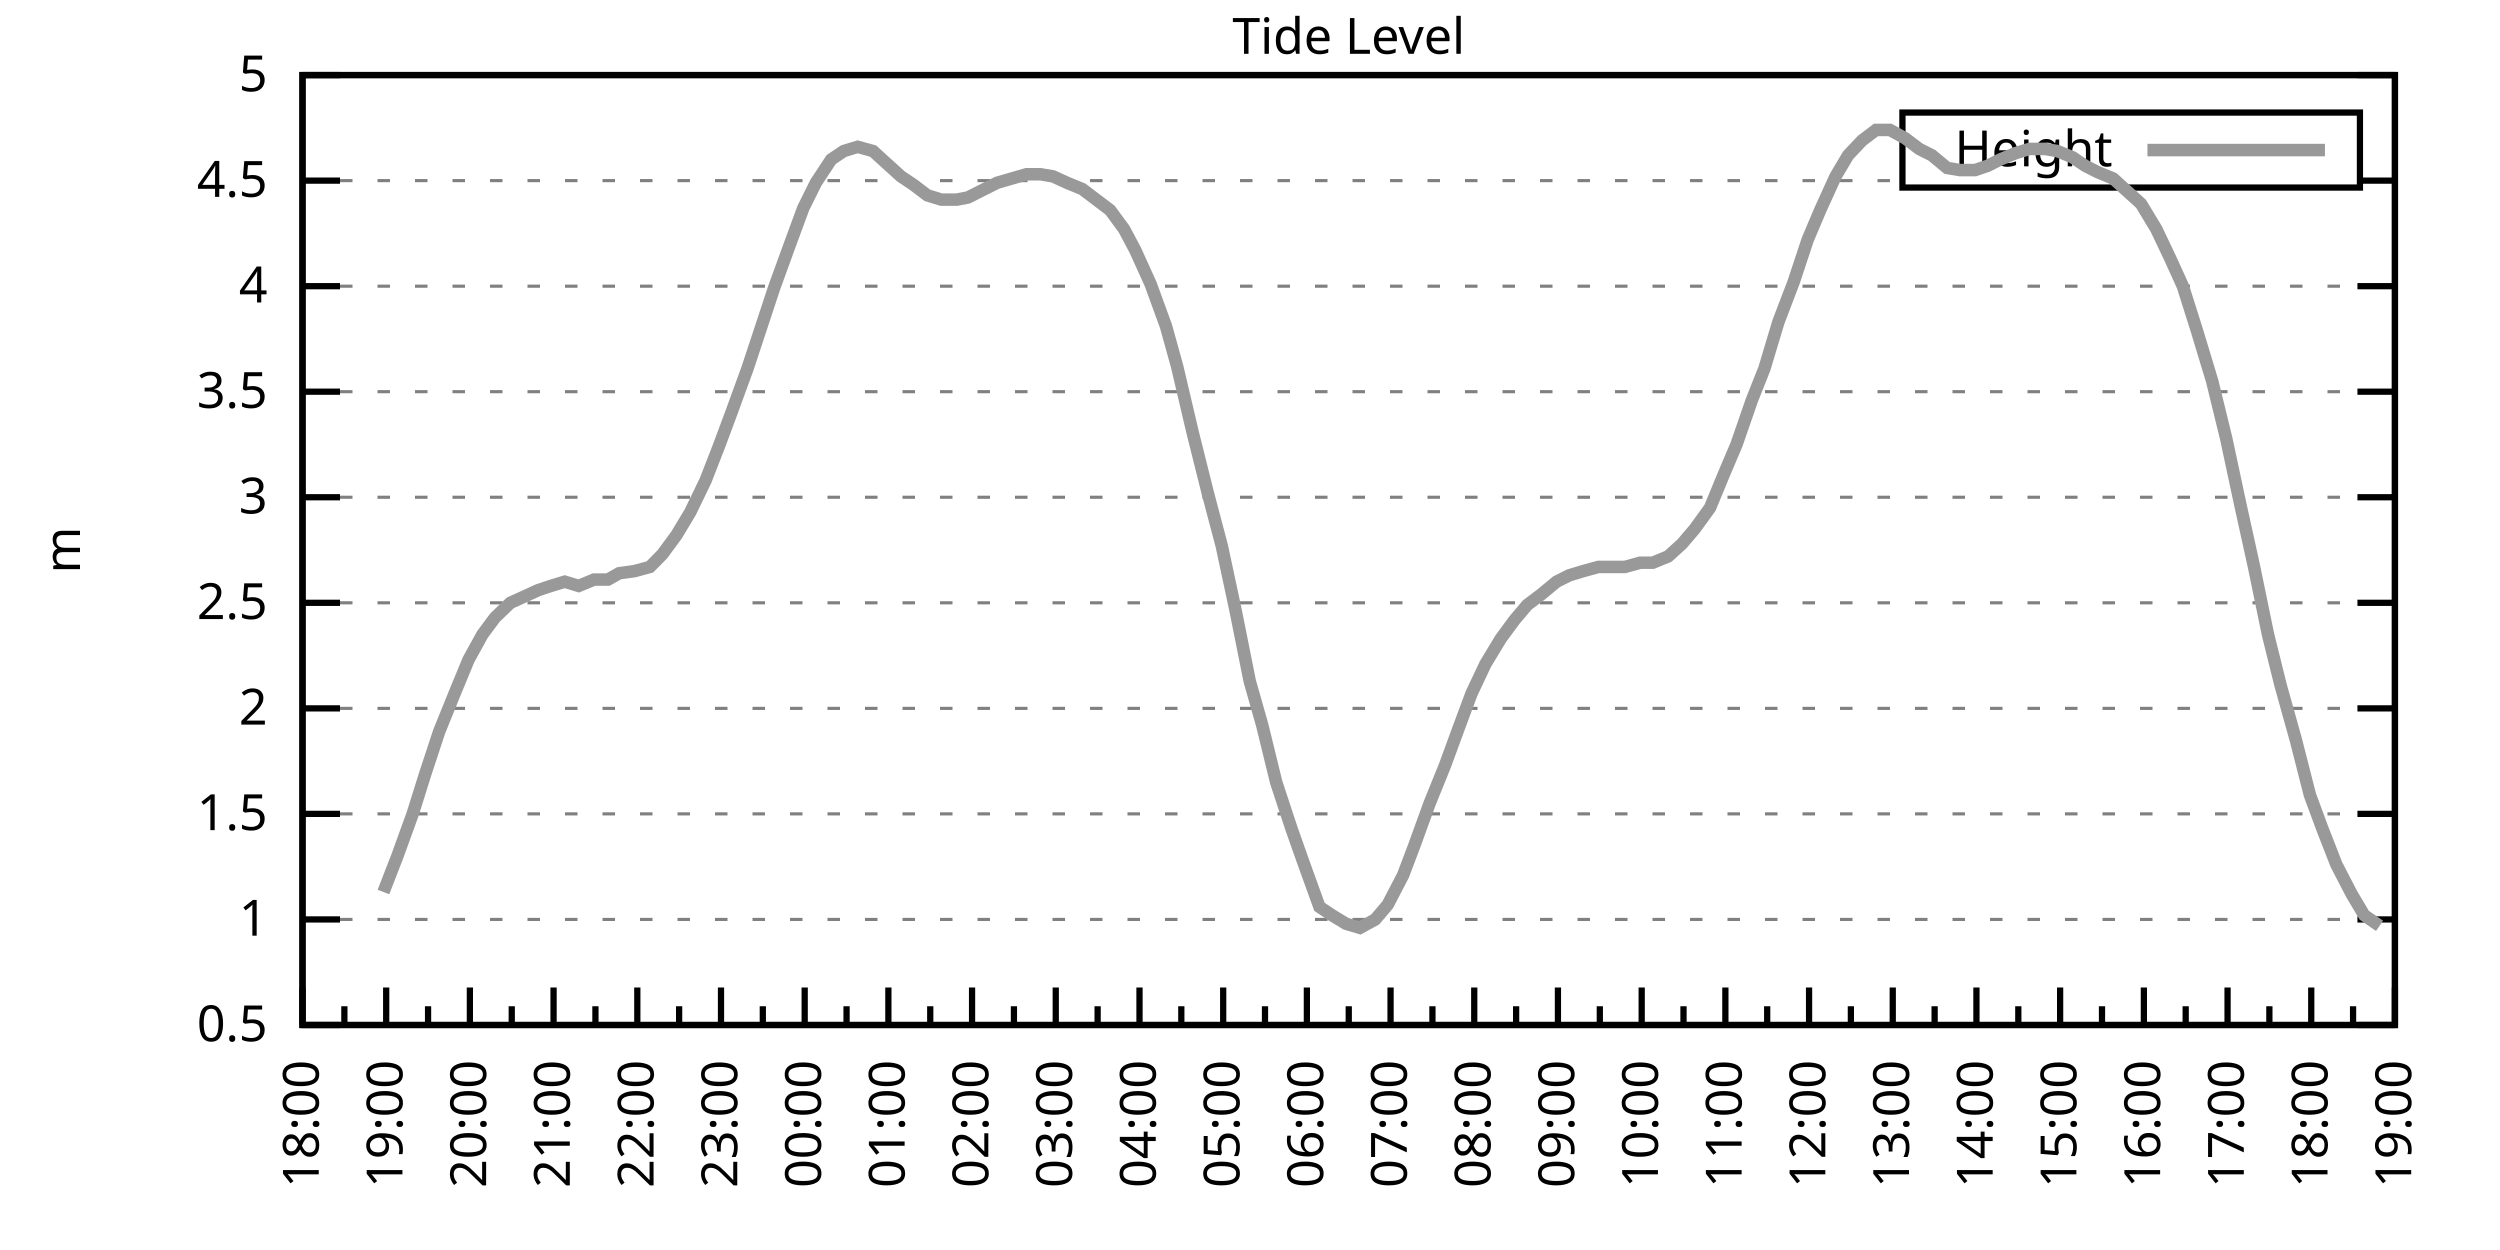
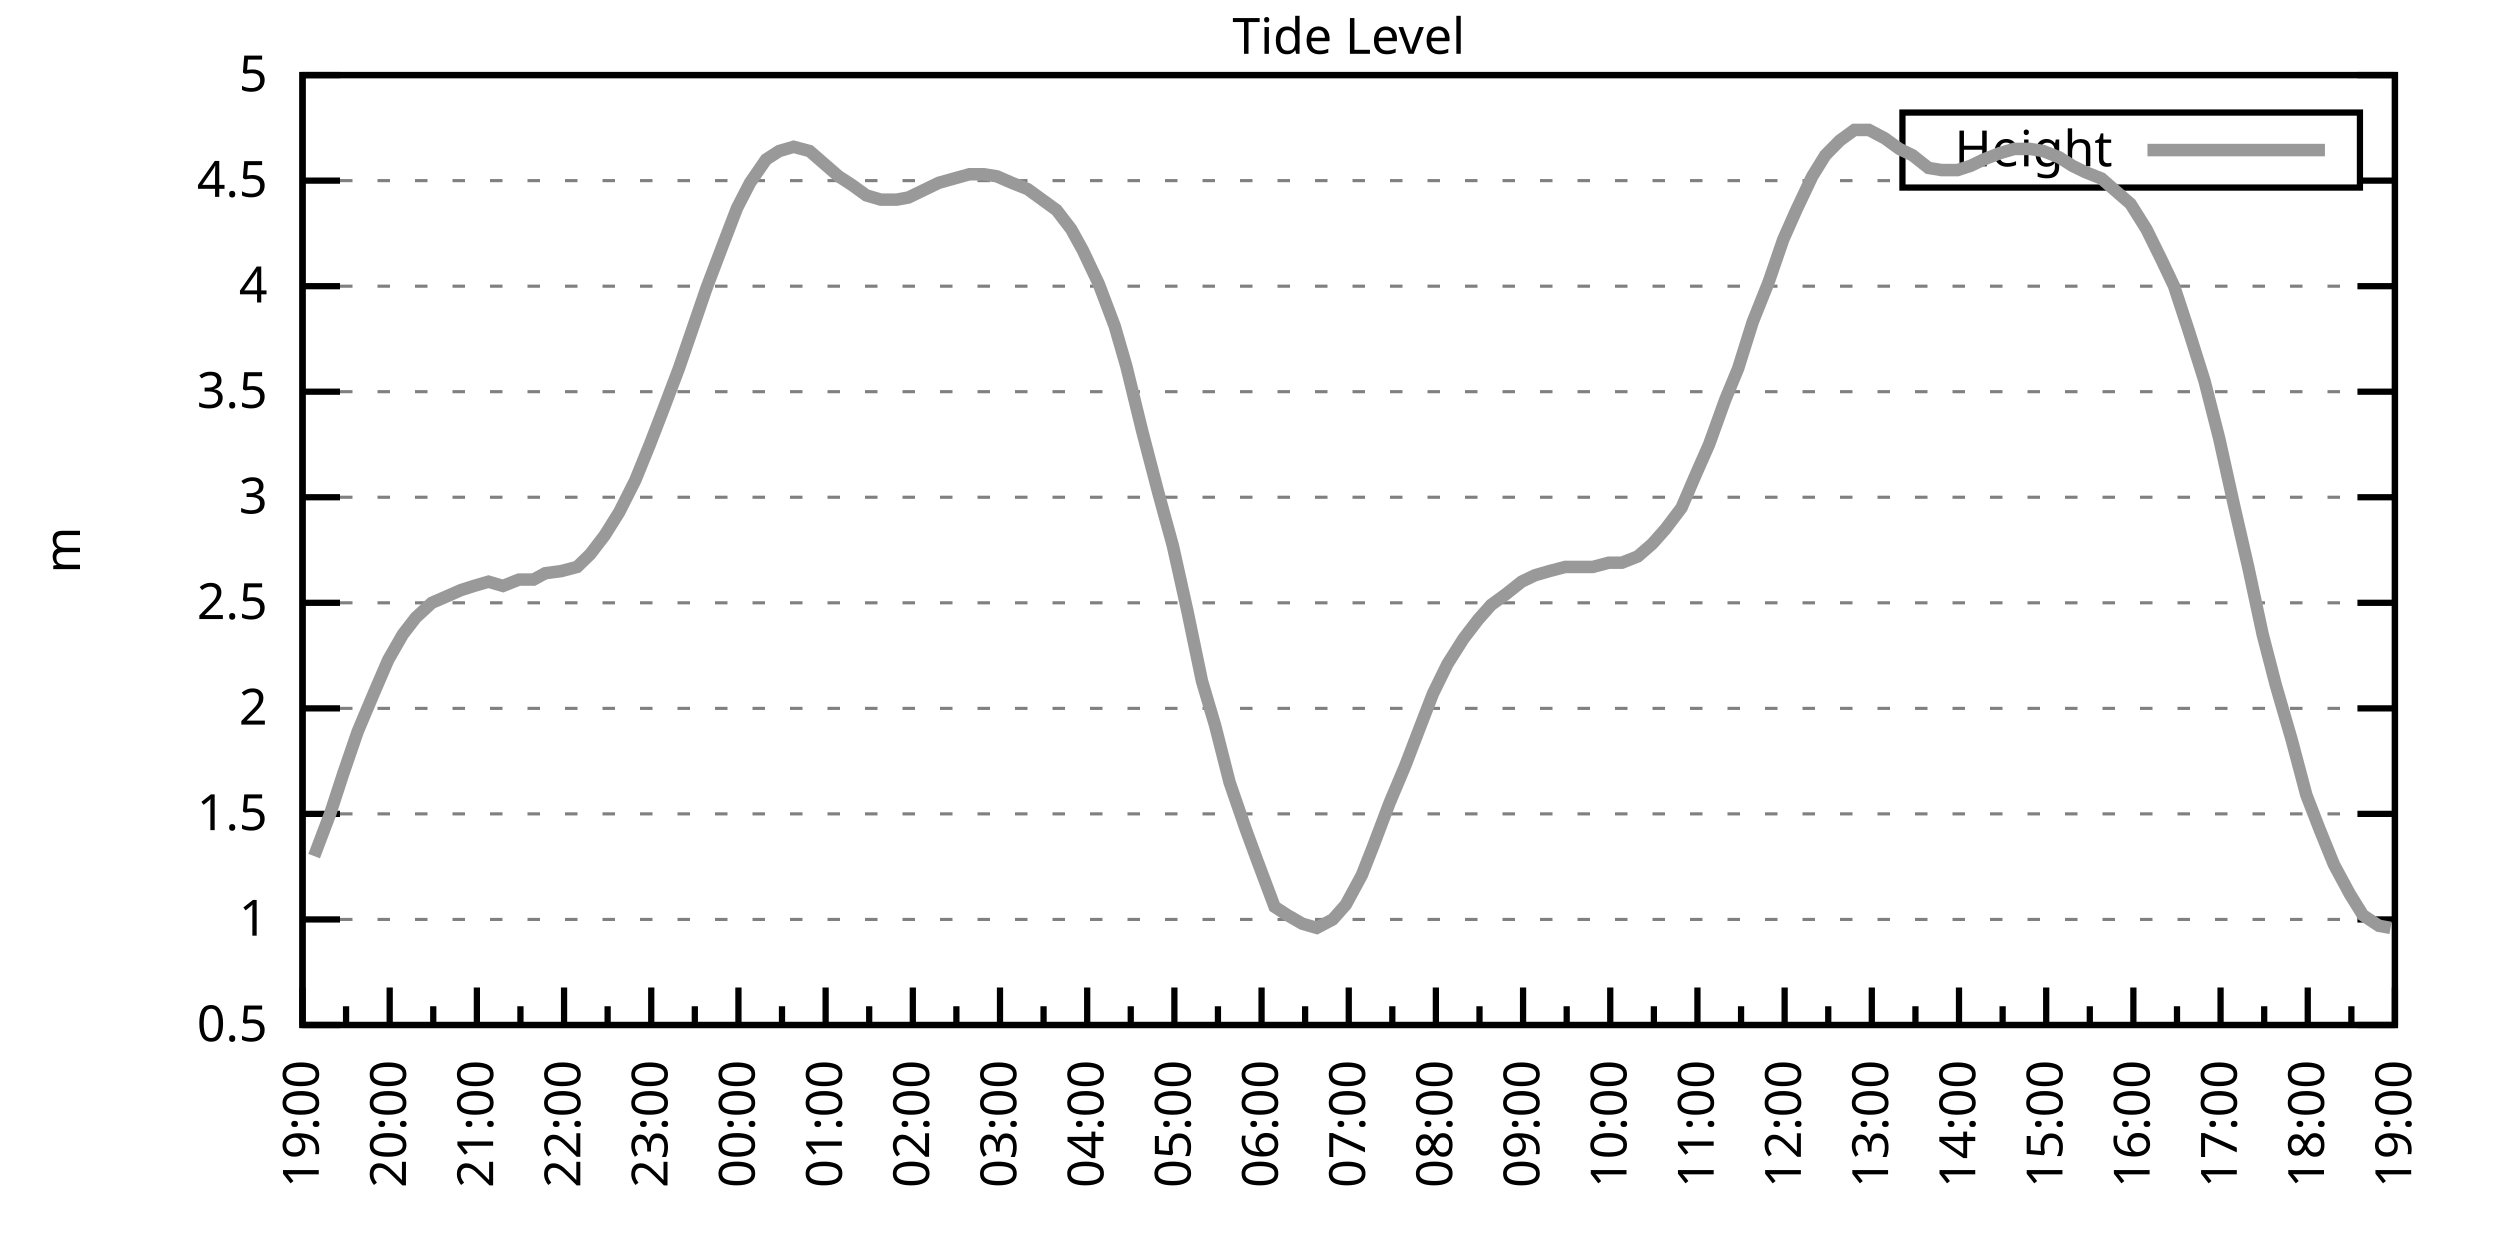
<svg xmlns="http://www.w3.org/2000/svg" xmlns:xlink="http://www.w3.org/1999/xlink" width="400" height="200" viewBox="0 0 400 200">
  <g id="gnuplot_canvas">
    <rect x="0" y="0" width="400" height="200" fill="none" />
    <defs>
      <circle id="gpDot" r="0.5" stroke-width="0.5" stroke="currentColor" />
      <path id="gpPt0" stroke-width="0.333" stroke="currentColor" d="M-1,0 h2 M0,-1 v2" />
      <path id="gpPt1" stroke-width="0.333" stroke="currentColor" d="M-1,-1 L1,1 M1,-1 L-1,1" />
      <path id="gpPt2" stroke-width="0.333" stroke="currentColor" d="M-1,0 L1,0 M0,-1 L0,1 M-1,-1 L1,1 M-1,1 L1,-1" />
      <rect id="gpPt3" stroke-width="0.333" stroke="currentColor" x="-1" y="-1" width="2" height="2" />
      <rect id="gpPt4" stroke-width="0.333" stroke="currentColor" fill="currentColor" x="-1" y="-1" width="2" height="2" />
      <circle id="gpPt5" stroke-width="0.333" stroke="currentColor" cx="0" cy="0" r="1" />
      <use xlink:href="#gpPt5" id="gpPt6" fill="currentColor" stroke="none" />
      <path id="gpPt7" stroke-width="0.333" stroke="currentColor" d="M0,-1.33 L-1.33,0.67 L1.33,0.67 z" />
      <use xlink:href="#gpPt7" id="gpPt8" fill="currentColor" stroke="none" />
      <use xlink:href="#gpPt7" id="gpPt9" stroke="currentColor" transform="rotate(180)" />
      <use xlink:href="#gpPt9" id="gpPt10" fill="currentColor" stroke="none" />
      <use xlink:href="#gpPt3" id="gpPt11" stroke="currentColor" transform="rotate(45)" />
      <use xlink:href="#gpPt11" id="gpPt12" fill="currentColor" stroke="none" />
      <path id="gpPt13" stroke-width="0.333" stroke="currentColor" d="M0,1.330 L1.265,0.411 L0.782,-1.067 L-0.782,-1.076 L-1.265,0.411 z" />
      <use xlink:href="#gpPt13" id="gpPt14" fill="currentColor" stroke="none" />
      <filter id="textbox" filterUnits="objectBoundingBox" x="0" y="0" height="1" width="1">
        <feFlood flood-color="white" flood-opacity="1" result="bgnd" />
        <feComposite in="SourceGraphic" in2="bgnd" operator="atop" />
      </filter>
      <filter id="greybox" filterUnits="objectBoundingBox" x="0" y="0" height="1" width="1">
        <feFlood flood-color="lightgrey" flood-opacity="1" result="grey" />
        <feComposite in="SourceGraphic" in2="grey" operator="atop" />
      </filter>
    </defs>
    <g fill="none" color="white" stroke="currentColor" stroke-width="1.00" stroke-linecap="butt" stroke-linejoin="miter">
</g>
    <g fill="none" color="black" stroke="currentColor" stroke-width="1.00" stroke-linecap="butt" stroke-linejoin="miter">
      <g stroke="none" shape-rendering="crispEdges">
        <polygon fill="rgb(255, 255, 255)" points="48.40,164.00 383.18,164.00 383.18,12.02 48.40,12.02 " />
      </g>
    </g>
    <g fill="none" color="black" stroke="currentColor" stroke-width="1.00" stroke-linecap="butt" stroke-linejoin="miter">
</g>
    <g fill="none" color="black" stroke="black" stroke-width="0.50" stroke-linecap="butt" stroke-linejoin="miter">
</g>
    <g fill="none" color="gray" stroke="currentColor" stroke-width="0.50" stroke-linecap="butt" stroke-linejoin="miter">
      <path stroke="gray" stroke-dasharray="2,4" class="gridline" d="M48.40,164.00 L383.19,164.00  " />
    </g>
    <g fill="none" color="gray" stroke="gray" stroke-width="1.00" stroke-linecap="butt" stroke-linejoin="miter">
</g>
    <g fill="none" color="black" stroke="currentColor" stroke-width="1.00" stroke-linecap="butt" stroke-linejoin="miter">
      <path stroke="black" d="M48.40,164.00 L54.40,164.00 M383.19,164.00 L377.19,164.00  " />
      <g transform="translate(42.80,166.60)" stroke="none" fill="black" font-family="Sans" font-size="8.00" text-anchor="end">
        <text>
          <tspan font-family="Sans"> 0.5</tspan>
        </text>
      </g>
    </g>
    <g fill="none" color="black" stroke="currentColor" stroke-width="1.00" stroke-linecap="butt" stroke-linejoin="miter">
</g>
    <g fill="none" color="black" stroke="black" stroke-width="0.50" stroke-linecap="butt" stroke-linejoin="miter">
</g>
    <g fill="none" color="gray" stroke="currentColor" stroke-width="0.50" stroke-linecap="butt" stroke-linejoin="miter">
      <path stroke="gray" stroke-dasharray="2,4" class="gridline" d="M48.40,147.11 L383.19,147.11  " />
    </g>
    <g fill="none" color="gray" stroke="gray" stroke-width="1.00" stroke-linecap="butt" stroke-linejoin="miter">
</g>
    <g fill="none" color="black" stroke="currentColor" stroke-width="1.00" stroke-linecap="butt" stroke-linejoin="miter">
      <path stroke="black" d="M48.40,147.11 L54.40,147.11 M383.19,147.11 L377.19,147.11  " />
      <g transform="translate(42.80,149.71)" stroke="none" fill="black" font-family="Sans" font-size="8.00" text-anchor="end">
        <text>
          <tspan font-family="Sans"> 1</tspan>
        </text>
      </g>
    </g>
    <g fill="none" color="black" stroke="currentColor" stroke-width="1.00" stroke-linecap="butt" stroke-linejoin="miter">
</g>
    <g fill="none" color="black" stroke="black" stroke-width="0.50" stroke-linecap="butt" stroke-linejoin="miter">
</g>
    <g fill="none" color="gray" stroke="currentColor" stroke-width="0.50" stroke-linecap="butt" stroke-linejoin="miter">
      <path stroke="gray" stroke-dasharray="2,4" class="gridline" d="M48.40,130.22 L383.19,130.22  " />
    </g>
    <g fill="none" color="gray" stroke="gray" stroke-width="1.00" stroke-linecap="butt" stroke-linejoin="miter">
</g>
    <g fill="none" color="black" stroke="currentColor" stroke-width="1.00" stroke-linecap="butt" stroke-linejoin="miter">
      <path stroke="black" d="M48.40,130.22 L54.40,130.22 M383.19,130.22 L377.19,130.22  " />
      <g transform="translate(42.80,132.82)" stroke="none" fill="black" font-family="Sans" font-size="8.00" text-anchor="end">
        <text>
          <tspan font-family="Sans"> 1.5</tspan>
        </text>
      </g>
    </g>
    <g fill="none" color="black" stroke="currentColor" stroke-width="1.00" stroke-linecap="butt" stroke-linejoin="miter">
</g>
    <g fill="none" color="black" stroke="black" stroke-width="0.50" stroke-linecap="butt" stroke-linejoin="miter">
</g>
    <g fill="none" color="gray" stroke="currentColor" stroke-width="0.50" stroke-linecap="butt" stroke-linejoin="miter">
      <path stroke="gray" stroke-dasharray="2,4" class="gridline" d="M48.40,113.34 L383.19,113.34  " />
    </g>
    <g fill="none" color="gray" stroke="gray" stroke-width="1.00" stroke-linecap="butt" stroke-linejoin="miter">
</g>
    <g fill="none" color="black" stroke="currentColor" stroke-width="1.00" stroke-linecap="butt" stroke-linejoin="miter">
      <path stroke="black" d="M48.40,113.34 L54.40,113.34 M383.19,113.34 L377.19,113.34  " />
      <g transform="translate(42.80,115.94)" stroke="none" fill="black" font-family="Sans" font-size="8.00" text-anchor="end">
        <text>
          <tspan font-family="Sans"> 2</tspan>
        </text>
      </g>
    </g>
    <g fill="none" color="black" stroke="currentColor" stroke-width="1.00" stroke-linecap="butt" stroke-linejoin="miter">
</g>
    <g fill="none" color="black" stroke="black" stroke-width="0.50" stroke-linecap="butt" stroke-linejoin="miter">
</g>
    <g fill="none" color="gray" stroke="currentColor" stroke-width="0.50" stroke-linecap="butt" stroke-linejoin="miter">
      <path stroke="gray" stroke-dasharray="2,4" class="gridline" d="M48.40,96.45 L383.19,96.45  " />
    </g>
    <g fill="none" color="gray" stroke="gray" stroke-width="1.00" stroke-linecap="butt" stroke-linejoin="miter">
</g>
    <g fill="none" color="black" stroke="currentColor" stroke-width="1.00" stroke-linecap="butt" stroke-linejoin="miter">
      <path stroke="black" d="M48.40,96.45 L54.40,96.45 M383.19,96.45 L377.19,96.45  " />
      <g transform="translate(42.80,99.05)" stroke="none" fill="black" font-family="Sans" font-size="8.00" text-anchor="end">
        <text>
          <tspan font-family="Sans"> 2.5</tspan>
        </text>
      </g>
    </g>
    <g fill="none" color="black" stroke="currentColor" stroke-width="1.00" stroke-linecap="butt" stroke-linejoin="miter">
</g>
    <g fill="none" color="black" stroke="black" stroke-width="0.50" stroke-linecap="butt" stroke-linejoin="miter">
</g>
    <g fill="none" color="gray" stroke="currentColor" stroke-width="0.50" stroke-linecap="butt" stroke-linejoin="miter">
      <path stroke="gray" stroke-dasharray="2,4" class="gridline" d="M48.40,79.56 L383.19,79.56  " />
    </g>
    <g fill="none" color="gray" stroke="gray" stroke-width="1.00" stroke-linecap="butt" stroke-linejoin="miter">
</g>
    <g fill="none" color="black" stroke="currentColor" stroke-width="1.00" stroke-linecap="butt" stroke-linejoin="miter">
      <path stroke="black" d="M48.40,79.56 L54.40,79.56 M383.19,79.56 L377.19,79.56  " />
      <g transform="translate(42.80,82.16)" stroke="none" fill="black" font-family="Sans" font-size="8.00" text-anchor="end">
        <text>
          <tspan font-family="Sans"> 3</tspan>
        </text>
      </g>
    </g>
    <g fill="none" color="black" stroke="currentColor" stroke-width="1.00" stroke-linecap="butt" stroke-linejoin="miter">
</g>
    <g fill="none" color="black" stroke="black" stroke-width="0.50" stroke-linecap="butt" stroke-linejoin="miter">
</g>
    <g fill="none" color="gray" stroke="currentColor" stroke-width="0.50" stroke-linecap="butt" stroke-linejoin="miter">
      <path stroke="gray" stroke-dasharray="2,4" class="gridline" d="M48.40,62.67 L383.19,62.67  " />
    </g>
    <g fill="none" color="gray" stroke="gray" stroke-width="1.00" stroke-linecap="butt" stroke-linejoin="miter">
</g>
    <g fill="none" color="black" stroke="currentColor" stroke-width="1.00" stroke-linecap="butt" stroke-linejoin="miter">
      <path stroke="black" d="M48.40,62.67 L54.40,62.67 M383.19,62.67 L377.19,62.67  " />
      <g transform="translate(42.80,65.27)" stroke="none" fill="black" font-family="Sans" font-size="8.00" text-anchor="end">
        <text>
          <tspan font-family="Sans"> 3.5</tspan>
        </text>
      </g>
    </g>
    <g fill="none" color="black" stroke="currentColor" stroke-width="1.00" stroke-linecap="butt" stroke-linejoin="miter">
</g>
    <g fill="none" color="black" stroke="black" stroke-width="0.50" stroke-linecap="butt" stroke-linejoin="miter">
</g>
    <g fill="none" color="gray" stroke="currentColor" stroke-width="0.50" stroke-linecap="butt" stroke-linejoin="miter">
      <path stroke="gray" stroke-dasharray="2,4" class="gridline" d="M48.40,45.79 L383.19,45.79  " />
    </g>
    <g fill="none" color="gray" stroke="gray" stroke-width="1.00" stroke-linecap="butt" stroke-linejoin="miter">
</g>
    <g fill="none" color="black" stroke="currentColor" stroke-width="1.00" stroke-linecap="butt" stroke-linejoin="miter">
      <path stroke="black" d="M48.40,45.79 L54.40,45.79 M383.19,45.79 L377.19,45.79  " />
      <g transform="translate(42.80,48.39)" stroke="none" fill="black" font-family="Sans" font-size="8.00" text-anchor="end">
        <text>
          <tspan font-family="Sans"> 4</tspan>
        </text>
      </g>
    </g>
    <g fill="none" color="black" stroke="currentColor" stroke-width="1.00" stroke-linecap="butt" stroke-linejoin="miter">
</g>
    <g fill="none" color="black" stroke="black" stroke-width="0.50" stroke-linecap="butt" stroke-linejoin="miter">
</g>
    <g fill="none" color="gray" stroke="currentColor" stroke-width="0.50" stroke-linecap="butt" stroke-linejoin="miter">
      <path stroke="gray" stroke-dasharray="2,4" class="gridline" d="M48.40,28.90 L304.39,28.90 M377.59,28.90 L383.19,28.90  " />
    </g>
    <g fill="none" color="gray" stroke="gray" stroke-width="1.00" stroke-linecap="butt" stroke-linejoin="miter">
</g>
    <g fill="none" color="black" stroke="currentColor" stroke-width="1.00" stroke-linecap="butt" stroke-linejoin="miter">
      <path stroke="black" d="M48.40,28.90 L54.40,28.90 M383.19,28.90 L377.19,28.90  " />
      <g transform="translate(42.80,31.50)" stroke="none" fill="black" font-family="Sans" font-size="8.00" text-anchor="end">
        <text>
          <tspan font-family="Sans"> 4.5</tspan>
        </text>
      </g>
    </g>
    <g fill="none" color="black" stroke="currentColor" stroke-width="1.00" stroke-linecap="butt" stroke-linejoin="miter">
</g>
    <g fill="none" color="black" stroke="black" stroke-width="0.50" stroke-linecap="butt" stroke-linejoin="miter">
</g>
    <g fill="none" color="gray" stroke="currentColor" stroke-width="0.50" stroke-linecap="butt" stroke-linejoin="miter">
      <path stroke="gray" stroke-dasharray="2,4" class="gridline" d="M48.40,12.01 L383.19,12.01  " />
    </g>
    <g fill="none" color="gray" stroke="gray" stroke-width="1.00" stroke-linecap="butt" stroke-linejoin="miter">
</g>
    <g fill="none" color="black" stroke="currentColor" stroke-width="1.00" stroke-linecap="butt" stroke-linejoin="miter">
      <path stroke="black" d="M48.40,12.01 L54.40,12.01 M383.19,12.01 L377.19,12.01  " />
      <g transform="translate(42.80,14.61)" stroke="none" fill="black" font-family="Sans" font-size="8.00" text-anchor="end">
        <text>
          <tspan font-family="Sans"> 5</tspan>
        </text>
      </g>
    </g>
    <g fill="none" color="black" stroke="currentColor" stroke-width="1.00" stroke-linecap="butt" stroke-linejoin="miter">
      <path stroke="black" d="M48.40,164.00 L48.40,158.00  " />
      <g transform="translate(51.00,169.60) rotate(270)" stroke="none" fill="black" font-family="Sans" font-size="8.00" text-anchor="end">
        <text>
+           <tspan font-family="Sans">19:00</tspan>
+         </text>
+       </g>
+     </g>
+     <g fill="none" color="black" stroke="currentColor" stroke-width="1.00" stroke-linecap="butt" stroke-linejoin="miter">
+       <path stroke="black" d="M55.37,164.00 L55.37,161.00 M62.35,164.00 L62.35,158.00  " />
+       <g transform="translate(64.95,169.60) rotate(270)" stroke="none" fill="black" font-family="Sans" font-size="8.00" text-anchor="end">
+         <text>
+           <tspan font-family="Sans">20:00</tspan>
+         </text>
+       </g>
+     </g>
+     <g fill="none" color="black" stroke="currentColor" stroke-width="1.00" stroke-linecap="butt" stroke-linejoin="miter">
+       <path stroke="black" d="M69.32,164.00 L69.32,161.00 M76.30,164.00 L76.30,158.00  " />
+       <g transform="translate(78.90,169.60) rotate(270)" stroke="none" fill="black" font-family="Sans" font-size="8.00" text-anchor="end">
+         <text>
+           <tspan font-family="Sans">21:00</tspan>
+         </text>
+       </g>
+     </g>
+     <g fill="none" color="black" stroke="currentColor" stroke-width="1.00" stroke-linecap="butt" stroke-linejoin="miter">
+       <path stroke="black" d="M83.27,164.00 L83.27,161.00 M90.25,164.00 L90.25,158.00  " />
+       <g transform="translate(92.85,169.60) rotate(270)" stroke="none" fill="black" font-family="Sans" font-size="8.00" text-anchor="end">
+         <text>
+           <tspan font-family="Sans">22:00</tspan>
+         </text>
+       </g>
+     </g>
+     <g fill="none" color="black" stroke="currentColor" stroke-width="1.00" stroke-linecap="butt" stroke-linejoin="miter">
+       <path stroke="black" d="M97.22,164.00 L97.22,161.00 M104.20,164.00 L104.20,158.00  " />
+       <g transform="translate(106.80,169.60) rotate(270)" stroke="none" fill="black" font-family="Sans" font-size="8.00" text-anchor="end">
+         <text>
+           <tspan font-family="Sans">23:00</tspan>
+         </text>
+       </g>
+     </g>
+     <g fill="none" color="black" stroke="currentColor" stroke-width="1.00" stroke-linecap="butt" stroke-linejoin="miter">
+       <path stroke="black" d="M111.17,164.00 L111.17,161.00 M118.15,164.00 L118.15,158.00  " />
+       <g transform="translate(120.75,169.60) rotate(270)" stroke="none" fill="black" font-family="Sans" font-size="8.00" text-anchor="end">
+         <text>
+           <tspan font-family="Sans">00:00</tspan>
+         </text>
+       </g>
+     </g>
+     <g fill="none" color="black" stroke="currentColor" stroke-width="1.00" stroke-linecap="butt" stroke-linejoin="miter">
+       <path stroke="black" d="M125.12,164.00 L125.12,161.00 M132.10,164.00 L132.10,158.00  " />
+       <g transform="translate(134.70,169.60) rotate(270)" stroke="none" fill="black" font-family="Sans" font-size="8.00" text-anchor="end">
+         <text>
+           <tspan font-family="Sans">01:00</tspan>
+         </text>
+       </g>
+     </g>
+     <g fill="none" color="black" stroke="currentColor" stroke-width="1.00" stroke-linecap="butt" stroke-linejoin="miter">
+       <path stroke="black" d="M139.07,164.00 L139.07,161.00 M146.05,164.00 L146.05,158.00  " />
+       <g transform="translate(148.65,169.60) rotate(270)" stroke="none" fill="black" font-family="Sans" font-size="8.00" text-anchor="end">
+         <text>
+           <tspan font-family="Sans">02:00</tspan>
+         </text>
+       </g>
+     </g>
+     <g fill="none" color="black" stroke="currentColor" stroke-width="1.00" stroke-linecap="butt" stroke-linejoin="miter">
+       <path stroke="black" d="M153.02,164.00 L153.02,161.00 M160.00,164.00 L160.00,158.00  " />
+       <g transform="translate(162.60,169.60) rotate(270)" stroke="none" fill="black" font-family="Sans" font-size="8.00" text-anchor="end">
+         <text>
+           <tspan font-family="Sans">03:00</tspan>
+         </text>
+       </g>
+     </g>
+     <g fill="none" color="black" stroke="currentColor" stroke-width="1.00" stroke-linecap="butt" stroke-linejoin="miter">
+       <path stroke="black" d="M166.97,164.00 L166.97,161.00 M173.95,164.00 L173.95,158.00  " />
+       <g transform="translate(176.55,169.60) rotate(270)" stroke="none" fill="black" font-family="Sans" font-size="8.00" text-anchor="end">
+         <text>
+           <tspan font-family="Sans">04:00</tspan>
+         </text>
+       </g>
+     </g>
+     <g fill="none" color="black" stroke="currentColor" stroke-width="1.00" stroke-linecap="butt" stroke-linejoin="miter">
+       <path stroke="black" d="M180.92,164.00 L180.92,161.00 M187.90,164.00 L187.90,158.00  " />
+       <g transform="translate(190.50,169.60) rotate(270)" stroke="none" fill="black" font-family="Sans" font-size="8.00" text-anchor="end">
+         <text>
+           <tspan font-family="Sans">05:00</tspan>
+         </text>
+       </g>
+     </g>
+     <g fill="none" color="black" stroke="currentColor" stroke-width="1.00" stroke-linecap="butt" stroke-linejoin="miter">
+       <path stroke="black" d="M194.87,164.00 L194.87,161.00 M201.85,164.00 L201.85,158.00  " />
+       <g transform="translate(204.45,169.60) rotate(270)" stroke="none" fill="black" font-family="Sans" font-size="8.00" text-anchor="end">
+         <text>
+           <tspan font-family="Sans">06:00</tspan>
+         </text>
+       </g>
+     </g>
+     <g fill="none" color="black" stroke="currentColor" stroke-width="1.00" stroke-linecap="butt" stroke-linejoin="miter">
+       <path stroke="black" d="M208.82,164.00 L208.82,161.00 M215.80,164.00 L215.80,158.00  " />
+       <g transform="translate(218.40,169.60) rotate(270)" stroke="none" fill="black" font-family="Sans" font-size="8.00" text-anchor="end">
+         <text>
+           <tspan font-family="Sans">07:00</tspan>
+         </text>
+       </g>
+     </g>
+     <g fill="none" color="black" stroke="currentColor" stroke-width="1.00" stroke-linecap="butt" stroke-linejoin="miter">
+       <path stroke="black" d="M222.77,164.00 L222.77,161.00 M229.74,164.00 L229.74,158.00  " />
+       <g transform="translate(232.34,169.60) rotate(270)" stroke="none" fill="black" font-family="Sans" font-size="8.00" text-anchor="end">
+         <text>
+           <tspan font-family="Sans">08:00</tspan>
+         </text>
+       </g>
+     </g>
+     <g fill="none" color="black" stroke="currentColor" stroke-width="1.00" stroke-linecap="butt" stroke-linejoin="miter">
+       <path stroke="black" d="M236.72,164.00 L236.72,161.00 M243.69,164.00 L243.69,158.00  " />
+       <g transform="translate(246.29,169.60) rotate(270)" stroke="none" fill="black" font-family="Sans" font-size="8.00" text-anchor="end">
+         <text>
+           <tspan font-family="Sans">09:00</tspan>
+         </text>
+       </g>
+     </g>
+     <g fill="none" color="black" stroke="currentColor" stroke-width="1.00" stroke-linecap="butt" stroke-linejoin="miter">
+       <path stroke="black" d="M250.67,164.00 L250.67,161.00 M257.64,164.00 L257.64,158.00  " />
+       <g transform="translate(260.24,169.60) rotate(270)" stroke="none" fill="black" font-family="Sans" font-size="8.00" text-anchor="end">
+         <text>
+           <tspan font-family="Sans">10:00</tspan>
+         </text>
+       </g>
+     </g>
+     <g fill="none" color="black" stroke="currentColor" stroke-width="1.00" stroke-linecap="butt" stroke-linejoin="miter">
+       <path stroke="black" d="M264.62,164.00 L264.62,161.00 M271.59,164.00 L271.59,158.00  " />
+       <g transform="translate(274.19,169.60) rotate(270)" stroke="none" fill="black" font-family="Sans" font-size="8.00" text-anchor="end">
+         <text>
+           <tspan font-family="Sans">11:00</tspan>
+         </text>
+       </g>
+     </g>
+     <g fill="none" color="black" stroke="currentColor" stroke-width="1.00" stroke-linecap="butt" stroke-linejoin="miter">
+       <path stroke="black" d="M278.57,164.00 L278.57,161.00 M285.54,164.00 L285.54,158.00  " />
+       <g transform="translate(288.14,169.60) rotate(270)" stroke="none" fill="black" font-family="Sans" font-size="8.00" text-anchor="end">
+         <text>
+           <tspan font-family="Sans">12:00</tspan>
+         </text>
+       </g>
+     </g>
+     <g fill="none" color="black" stroke="currentColor" stroke-width="1.00" stroke-linecap="butt" stroke-linejoin="miter">
+       <path stroke="black" d="M292.52,164.00 L292.52,161.00 M299.49,164.00 L299.49,158.00  " />
+       <g transform="translate(302.09,169.60) rotate(270)" stroke="none" fill="black" font-family="Sans" font-size="8.00" text-anchor="end">
+         <text>
+           <tspan font-family="Sans">13:00</tspan>
+         </text>
+       </g>
+     </g>
+     <g fill="none" color="black" stroke="currentColor" stroke-width="1.00" stroke-linecap="butt" stroke-linejoin="miter">
+       <path stroke="black" d="M306.47,164.00 L306.47,161.00 M313.44,164.00 L313.44,158.00  " />
+       <g transform="translate(316.04,169.60) rotate(270)" stroke="none" fill="black" font-family="Sans" font-size="8.00" text-anchor="end">
+         <text>
+           <tspan font-family="Sans">14:00</tspan>
+         </text>
+       </g>
+     </g>
+     <g fill="none" color="black" stroke="currentColor" stroke-width="1.00" stroke-linecap="butt" stroke-linejoin="miter">
+       <path stroke="black" d="M320.42,164.00 L320.42,161.00 M327.39,164.00 L327.39,158.00  " />
+       <g transform="translate(329.99,169.60) rotate(270)" stroke="none" fill="black" font-family="Sans" font-size="8.00" text-anchor="end">
+         <text>
+           <tspan font-family="Sans">15:00</tspan>
+         </text>
+       </g>
+     </g>
+     <g fill="none" color="black" stroke="currentColor" stroke-width="1.00" stroke-linecap="butt" stroke-linejoin="miter">
+       <path stroke="black" d="M334.37,164.00 L334.37,161.00 M341.34,164.00 L341.34,158.00  " />
+       <g transform="translate(343.94,169.60) rotate(270)" stroke="none" fill="black" font-family="Sans" font-size="8.00" text-anchor="end">
+         <text>
+           <tspan font-family="Sans">16:00</tspan>
+         </text>
+       </g>
+     </g>
+     <g fill="none" color="black" stroke="currentColor" stroke-width="1.00" stroke-linecap="butt" stroke-linejoin="miter">
+       <path stroke="black" d="M348.32,164.00 L348.32,161.00 M355.29,164.00 L355.29,158.00  " />
+       <g transform="translate(357.89,169.60) rotate(270)" stroke="none" fill="black" font-family="Sans" font-size="8.00" text-anchor="end">
+         <text>
+           <tspan font-family="Sans">17:00</tspan>
+         </text>
+       </g>
+     </g>
+     <g fill="none" color="black" stroke="currentColor" stroke-width="1.00" stroke-linecap="butt" stroke-linejoin="miter">
+       <path stroke="black" d="M362.27,164.00 L362.27,161.00 M369.24,164.00 L369.24,158.00  " />
+       <g transform="translate(371.84,169.60) rotate(270)" stroke="none" fill="black" font-family="Sans" font-size="8.00" text-anchor="end">
+         <text>
          <tspan font-family="Sans">18:00</tspan>
        </text>
      </g>
    </g>
    <g fill="none" color="black" stroke="currentColor" stroke-width="1.00" stroke-linecap="butt" stroke-linejoin="miter">
-       <path stroke="black" d="M55.10,164.00 L55.10,161.00 M61.79,164.00 L61.79,158.00  " />
-       <g transform="translate(64.39,169.60) rotate(270)" stroke="none" fill="black" font-family="Sans" font-size="8.00" text-anchor="end">
-         <text>
-           <tspan font-family="Sans">19:00</tspan>
-         </text>
-       </g>
-     </g>
-     <g fill="none" color="black" stroke="currentColor" stroke-width="1.00" stroke-linecap="butt" stroke-linejoin="miter">
-       <path stroke="black" d="M68.49,164.00 L68.49,161.00 M75.18,164.00 L75.18,158.00  " />
-       <g transform="translate(77.78,169.60) rotate(270)" stroke="none" fill="black" font-family="Sans" font-size="8.00" text-anchor="end">
-         <text>
-           <tspan font-family="Sans">20:00</tspan>
-         </text>
-       </g>
-     </g>
-     <g fill="none" color="black" stroke="currentColor" stroke-width="1.00" stroke-linecap="butt" stroke-linejoin="miter">
-       <path stroke="black" d="M81.88,164.00 L81.88,161.00 M88.57,164.00 L88.57,158.00  " />
-       <g transform="translate(91.17,169.60) rotate(270)" stroke="none" fill="black" font-family="Sans" font-size="8.00" text-anchor="end">
-         <text>
-           <tspan font-family="Sans">21:00</tspan>
-         </text>
-       </g>
-     </g>
-     <g fill="none" color="black" stroke="currentColor" stroke-width="1.00" stroke-linecap="butt" stroke-linejoin="miter">
-       <path stroke="black" d="M95.27,164.00 L95.27,161.00 M101.97,164.00 L101.97,158.00  " />
-       <g transform="translate(104.57,169.60) rotate(270)" stroke="none" fill="black" font-family="Sans" font-size="8.00" text-anchor="end">
-         <text>
-           <tspan font-family="Sans">22:00</tspan>
-         </text>
-       </g>
-     </g>
-     <g fill="none" color="black" stroke="currentColor" stroke-width="1.00" stroke-linecap="butt" stroke-linejoin="miter">
-       <path stroke="black" d="M108.66,164.00 L108.66,161.00 M115.36,164.00 L115.36,158.00  " />
-       <g transform="translate(117.96,169.60) rotate(270)" stroke="none" fill="black" font-family="Sans" font-size="8.00" text-anchor="end">
-         <text>
-           <tspan font-family="Sans">23:00</tspan>
-         </text>
-       </g>
-     </g>
-     <g fill="none" color="black" stroke="currentColor" stroke-width="1.00" stroke-linecap="butt" stroke-linejoin="miter">
-       <path stroke="black" d="M122.05,164.00 L122.05,161.00 M128.75,164.00 L128.75,158.00  " />
-       <g transform="translate(131.35,169.60) rotate(270)" stroke="none" fill="black" font-family="Sans" font-size="8.00" text-anchor="end">
-         <text>
-           <tspan font-family="Sans">00:00</tspan>
-         </text>
-       </g>
-     </g>
-     <g fill="none" color="black" stroke="currentColor" stroke-width="1.00" stroke-linecap="butt" stroke-linejoin="miter">
-       <path stroke="black" d="M135.45,164.00 L135.45,161.00 M142.14,164.00 L142.14,158.00  " />
-       <g transform="translate(144.74,169.60) rotate(270)" stroke="none" fill="black" font-family="Sans" font-size="8.00" text-anchor="end">
-         <text>
-           <tspan font-family="Sans">01:00</tspan>
-         </text>
-       </g>
-     </g>
-     <g fill="none" color="black" stroke="currentColor" stroke-width="1.00" stroke-linecap="butt" stroke-linejoin="miter">
-       <path stroke="black" d="M148.84,164.00 L148.84,161.00 M155.53,164.00 L155.53,158.00  " />
-       <g transform="translate(158.13,169.60) rotate(270)" stroke="none" fill="black" font-family="Sans" font-size="8.00" text-anchor="end">
-         <text>
-           <tspan font-family="Sans">02:00</tspan>
-         </text>
-       </g>
-     </g>
-     <g fill="none" color="black" stroke="currentColor" stroke-width="1.00" stroke-linecap="butt" stroke-linejoin="miter">
-       <path stroke="black" d="M162.23,164.00 L162.23,161.00 M168.92,164.00 L168.92,158.00  " />
-       <g transform="translate(171.52,169.60) rotate(270)" stroke="none" fill="black" font-family="Sans" font-size="8.00" text-anchor="end">
-         <text>
-           <tspan font-family="Sans">03:00</tspan>
-         </text>
-       </g>
-     </g>
-     <g fill="none" color="black" stroke="currentColor" stroke-width="1.00" stroke-linecap="butt" stroke-linejoin="miter">
-       <path stroke="black" d="M175.62,164.00 L175.62,161.00 M182.32,164.00 L182.32,158.00  " />
-       <g transform="translate(184.92,169.60) rotate(270)" stroke="none" fill="black" font-family="Sans" font-size="8.00" text-anchor="end">
-         <text>
-           <tspan font-family="Sans">04:00</tspan>
-         </text>
-       </g>
-     </g>
-     <g fill="none" color="black" stroke="currentColor" stroke-width="1.00" stroke-linecap="butt" stroke-linejoin="miter">
-       <path stroke="black" d="M189.01,164.00 L189.01,161.00 M195.71,164.00 L195.71,158.00  " />
-       <g transform="translate(198.31,169.60) rotate(270)" stroke="none" fill="black" font-family="Sans" font-size="8.00" text-anchor="end">
-         <text>
-           <tspan font-family="Sans">05:00</tspan>
-         </text>
-       </g>
-     </g>
-     <g fill="none" color="black" stroke="currentColor" stroke-width="1.00" stroke-linecap="butt" stroke-linejoin="miter">
-       <path stroke="black" d="M202.40,164.00 L202.40,161.00 M209.10,164.00 L209.10,158.00  " />
-       <g transform="translate(211.70,169.60) rotate(270)" stroke="none" fill="black" font-family="Sans" font-size="8.00" text-anchor="end">
-         <text>
-           <tspan font-family="Sans">06:00</tspan>
-         </text>
-       </g>
-     </g>
-     <g fill="none" color="black" stroke="currentColor" stroke-width="1.00" stroke-linecap="butt" stroke-linejoin="miter">
-       <path stroke="black" d="M215.80,164.00 L215.80,161.00 M222.49,164.00 L222.49,158.00  " />
-       <g transform="translate(225.09,169.60) rotate(270)" stroke="none" fill="black" font-family="Sans" font-size="8.00" text-anchor="end">
-         <text>
-           <tspan font-family="Sans">07:00</tspan>
-         </text>
-       </g>
-     </g>
-     <g fill="none" color="black" stroke="currentColor" stroke-width="1.00" stroke-linecap="butt" stroke-linejoin="miter">
-       <path stroke="black" d="M229.19,164.00 L229.19,161.00 M235.88,164.00 L235.88,158.00  " />
-       <g transform="translate(238.48,169.60) rotate(270)" stroke="none" fill="black" font-family="Sans" font-size="8.00" text-anchor="end">
-         <text>
-           <tspan font-family="Sans">08:00</tspan>
-         </text>
-       </g>
-     </g>
-     <g fill="none" color="black" stroke="currentColor" stroke-width="1.00" stroke-linecap="butt" stroke-linejoin="miter">
-       <path stroke="black" d="M242.58,164.00 L242.58,161.00 M249.27,164.00 L249.27,158.00  " />
-       <g transform="translate(251.87,169.60) rotate(270)" stroke="none" fill="black" font-family="Sans" font-size="8.00" text-anchor="end">
-         <text>
-           <tspan font-family="Sans">09:00</tspan>
-         </text>
-       </g>
-     </g>
-     <g fill="none" color="black" stroke="currentColor" stroke-width="1.00" stroke-linecap="butt" stroke-linejoin="miter">
-       <path stroke="black" d="M255.97,164.00 L255.97,161.00 M262.67,164.00 L262.67,158.00  " />
-       <g transform="translate(265.27,169.60) rotate(270)" stroke="none" fill="black" font-family="Sans" font-size="8.00" text-anchor="end">
-         <text>
-           <tspan font-family="Sans">10:00</tspan>
-         </text>
-       </g>
-     </g>
-     <g fill="none" color="black" stroke="currentColor" stroke-width="1.00" stroke-linecap="butt" stroke-linejoin="miter">
-       <path stroke="black" d="M269.36,164.00 L269.36,161.00 M276.06,164.00 L276.06,158.00  " />
-       <g transform="translate(278.66,169.60) rotate(270)" stroke="none" fill="black" font-family="Sans" font-size="8.00" text-anchor="end">
-         <text>
-           <tspan font-family="Sans">11:00</tspan>
-         </text>
-       </g>
-     </g>
-     <g fill="none" color="black" stroke="currentColor" stroke-width="1.00" stroke-linecap="butt" stroke-linejoin="miter">
-       <path stroke="black" d="M282.75,164.00 L282.75,161.00 M289.45,164.00 L289.45,158.00  " />
-       <g transform="translate(292.05,169.60) rotate(270)" stroke="none" fill="black" font-family="Sans" font-size="8.00" text-anchor="end">
-         <text>
-           <tspan font-family="Sans">12:00</tspan>
-         </text>
-       </g>
-     </g>
-     <g fill="none" color="black" stroke="currentColor" stroke-width="1.00" stroke-linecap="butt" stroke-linejoin="miter">
-       <path stroke="black" d="M296.14,164.00 L296.14,161.00 M302.84,164.00 L302.84,158.00  " />
-       <g transform="translate(305.44,169.60) rotate(270)" stroke="none" fill="black" font-family="Sans" font-size="8.00" text-anchor="end">
-         <text>
-           <tspan font-family="Sans">13:00</tspan>
-         </text>
-       </g>
-     </g>
-     <g fill="none" color="black" stroke="currentColor" stroke-width="1.00" stroke-linecap="butt" stroke-linejoin="miter">
-       <path stroke="black" d="M309.54,164.00 L309.54,161.00 M316.23,164.00 L316.23,158.00  " />
-       <g transform="translate(318.83,169.60) rotate(270)" stroke="none" fill="black" font-family="Sans" font-size="8.00" text-anchor="end">
-         <text>
-           <tspan font-family="Sans">14:00</tspan>
-         </text>
-       </g>
-     </g>
-     <g fill="none" color="black" stroke="currentColor" stroke-width="1.00" stroke-linecap="butt" stroke-linejoin="miter">
-       <path stroke="black" d="M322.93,164.00 L322.93,161.00 M329.62,164.00 L329.62,158.00  " />
-       <g transform="translate(332.22,169.60) rotate(270)" stroke="none" fill="black" font-family="Sans" font-size="8.00" text-anchor="end">
-         <text>
-           <tspan font-family="Sans">15:00</tspan>
-         </text>
-       </g>
-     </g>
-     <g fill="none" color="black" stroke="currentColor" stroke-width="1.00" stroke-linecap="butt" stroke-linejoin="miter">
-       <path stroke="black" d="M336.32,164.00 L336.32,161.00 M343.02,164.00 L343.02,158.00  " />
-       <g transform="translate(345.62,169.60) rotate(270)" stroke="none" fill="black" font-family="Sans" font-size="8.00" text-anchor="end">
-         <text>
-           <tspan font-family="Sans">16:00</tspan>
-         </text>
-       </g>
-     </g>
-     <g fill="none" color="black" stroke="currentColor" stroke-width="1.00" stroke-linecap="butt" stroke-linejoin="miter">
-       <path stroke="black" d="M349.71,164.00 L349.71,161.00 M356.41,164.00 L356.41,158.00  " />
-       <g transform="translate(359.01,169.60) rotate(270)" stroke="none" fill="black" font-family="Sans" font-size="8.00" text-anchor="end">
-         <text>
-           <tspan font-family="Sans">17:00</tspan>
-         </text>
-       </g>
-     </g>
-     <g fill="none" color="black" stroke="currentColor" stroke-width="1.00" stroke-linecap="butt" stroke-linejoin="miter">
-       <path stroke="black" d="M363.10,164.00 L363.10,161.00 M369.80,164.00 L369.80,158.00  " />
-       <g transform="translate(372.40,169.60) rotate(270)" stroke="none" fill="black" font-family="Sans" font-size="8.00" text-anchor="end">
-         <text>
-           <tspan font-family="Sans">18:00</tspan>
-         </text>
-       </g>
-     </g>
-     <g fill="none" color="black" stroke="currentColor" stroke-width="1.00" stroke-linecap="butt" stroke-linejoin="miter">
-       <path stroke="black" d="M376.49,164.00 L376.49,161.00 M383.19,164.00 L383.19,158.00  " />
+       <path stroke="black" d="M376.22,164.00 L376.22,161.00 M383.19,164.00 L383.19,158.00  " />
      <g transform="translate(385.79,169.60) rotate(270)" stroke="none" fill="black" font-family="Sans" font-size="8.00" text-anchor="end">
        <text>
          <tspan font-family="Sans">19:00</tspan>
        </text>
      </g>
    </g>
    <g fill="none" color="black" stroke="currentColor" stroke-width="1.00" stroke-linecap="butt" stroke-linejoin="miter">
</g>
    <g fill="none" color="black" stroke="currentColor" stroke-width="1.00" stroke-linecap="butt" stroke-linejoin="miter">
      <path stroke="black" d="M48.40,12.01 L48.40,164.00 L383.19,164.00 L383.19,12.01 L48.40,12.01 Z  " />
    </g>
    <g fill="none" color="black" stroke="currentColor" stroke-width="1.00" stroke-linecap="butt" stroke-linejoin="miter">
      <g transform="translate(12.80,88.01) rotate(270)" stroke="none" fill="black" font-family="Sans" font-size="8.00" text-anchor="middle">
        <text>
          <tspan font-family="Sans">m</tspan>
        </text>
      </g>
    </g>
    <g fill="none" color="black" stroke="currentColor" stroke-width="1.00" stroke-linecap="butt" stroke-linejoin="miter">
</g>
    <g fill="none" color="black" stroke="currentColor" stroke-width="1.00" stroke-linecap="butt" stroke-linejoin="miter">
      <path stroke="black" d="M304.39,30.01 L304.39,18.01 L377.59,18.01 L377.59,30.01 L304.39,30.01 Z  " />
    </g>
    <g id="Tide_level_plot_1">
      <g fill="none" color="white" stroke="black" stroke-width="2.00" stroke-linecap="butt" stroke-linejoin="miter">
</g>
      <g fill="none" color="black" stroke="currentColor" stroke-width="2.00" stroke-linecap="butt" stroke-linejoin="miter">
        <g transform="translate(337.99,26.61)" stroke="none" fill="black" font-family="Sans" font-size="8.00" text-anchor="end">
          <text>
            <tspan font-family="Sans">Height</tspan>
          </text>
        </g>
      </g>
      <g fill="none" color="black" stroke="currentColor" stroke-width="2.00" stroke-linecap="butt" stroke-linejoin="miter">
-         <path stroke="rgb(153, 153, 153)" d="M343.59,24.01 L371.99,24.01 M61.35,142.72 L63.58,136.98 L66.03,130.22 L68.04,123.81 L70.27,117.05 L72.73,110.97   L74.96,105.57 L77.19,101.52 L79.20,98.81 L81.66,96.45 L83.89,95.44 L86.12,94.42 L88.13,93.75 L90.36,93.07   L92.59,93.75 L95.05,92.73 L97.28,92.73 L99.06,91.72 L101.52,91.38 L103.98,90.71 L105.98,88.68 L108.22,85.64   L110.45,81.93 L112.90,76.86 L115.13,71.12 L117.14,65.71 L119.60,58.96 L121.61,52.88 L123.84,46.12 L126.29,39.37   L128.53,33.29 L130.54,29.24 L132.99,25.52 L135.00,24.17 L137.23,23.49 L139.69,24.17 L141.92,26.20 L144.15,28.22   L146.16,29.57 L148.39,31.26 L150.62,31.94 L153.08,31.94 L154.86,31.60 L157.54,30.25 L159.55,29.24 L164.24,27.88   L166.47,27.88 L168.48,28.22 L170.71,29.24 L173.17,30.25 L174.95,31.60 L177.63,33.63 L179.86,36.67 L181.65,40.04   L184.10,45.45 L186.56,52.20 L188.34,58.62 L190.80,69.09 L193.25,78.89 L195.48,87.33 L197.72,97.80 L199.95,108.95   L201.96,116.04 L204.19,125.16 L206.64,132.59 L208.43,137.66 L211.11,145.09 L213.12,146.44 L215.35,147.79 L217.58,148.46   L220.04,147.11 L222.04,144.75 L224.50,140.02 L226.29,135.29 L228.74,128.54 L231.20,122.46 L233.43,116.38 L235.44,110.97   L237.67,106.24 L240.12,102.19 L242.36,99.15 L244.36,96.79 L246.60,95.10 L249.05,93.07 L251.06,92.06 L253.29,91.38   L255.75,90.71 L257.76,90.71 L259.99,90.71 L262.44,90.03 L264.45,90.03 L266.91,89.02 L269.14,86.99 L271.15,84.63   L273.60,81.25 L275.83,75.85 L277.84,71.12 L280.30,64.02 L282.31,58.96 L284.54,51.53 L286.99,45.11 L289.23,38.35   L291.23,33.63 L293.69,28.22 L295.70,24.84 L297.93,22.48 L300.16,20.79 L302.39,20.79 L304.85,22.14 L307.08,23.83   L309.09,24.84 L311.54,26.87 L313.55,27.21 L316.01,27.21 L318.02,26.53 L320.03,25.52 L322.48,24.51 L324.71,23.83   L327.17,23.83 L329.18,24.17 L331.63,25.18 L333.64,26.53 L335.65,27.55 L338.10,28.56 L340.34,30.59 L342.57,32.61   L345.02,36.67 L347.26,41.39 L349.26,45.79 L351.50,52.88 L353.95,60.98 L356.18,70.10 L358.42,80.57 L360.65,90.71   L362.88,101.52 L364.89,109.62 L367.34,118.40 L369.58,127.18 L371.58,132.59 L373.82,138.33 L376.27,143.06 L378.28,146.44   L380.73,148.13  " />
+         <path stroke="rgb(153, 153, 153)" d="M343.59,24.01 L371.99,24.01 M50.26,136.98 L52.82,130.22 L54.91,123.81 L57.23,117.05 L59.79,110.97 L62.12,105.57   L64.44,101.52 L66.53,98.81 L69.09,96.45 L71.42,95.44 L73.74,94.42 L75.83,93.75 L78.16,93.07 L80.48,93.75   L83.04,92.73 L85.37,92.73 L87.23,91.72 L89.78,91.38 L92.34,90.71 L94.43,88.68 L96.76,85.64 L99.08,81.93   L101.64,76.86 L103.97,71.12 L106.06,65.71 L108.62,58.96 L110.71,52.88 L113.03,46.12 L115.59,39.37 L117.92,33.29   L120.01,29.24 L122.57,25.52 L124.66,24.17 L126.98,23.49 L129.54,24.17 L131.87,26.20 L134.19,28.22 L136.28,29.57   L138.61,31.26 L140.93,31.94 L143.49,31.94 L145.35,31.60 L148.14,30.25 L150.23,29.24 L155.11,27.88 L157.44,27.88   L159.53,28.22 L161.86,29.24 L164.41,30.25 L166.27,31.60 L169.06,33.63 L171.39,36.67 L173.25,40.04 L175.81,45.45   L178.36,52.20 L180.22,58.62 L182.78,69.09 L185.34,78.89 L187.66,87.33 L189.99,97.80 L192.31,108.95 L194.41,116.04   L196.73,125.16 L199.29,132.59 L201.15,137.66 L203.94,145.09 L206.03,146.44 L208.36,147.79 L210.68,148.46 L213.24,147.11   L215.33,144.75 L217.89,140.02 L219.75,135.29 L222.30,128.54 L224.86,122.46 L227.19,116.38 L229.28,110.97 L231.60,106.24   L234.16,102.19 L236.49,99.15 L238.58,96.79 L240.90,95.10 L243.46,93.07 L245.55,92.06 L247.88,91.38 L250.44,90.71   L252.53,90.71 L254.85,90.71 L257.41,90.03 L259.50,90.03 L262.06,89.02 L264.39,86.99 L266.48,84.63 L269.04,81.25   L271.36,75.85 L273.45,71.12 L276.01,64.02 L278.10,58.96 L280.43,51.53 L282.99,45.11 L285.31,38.35 L287.40,33.63   L289.96,28.22 L292.05,24.84 L294.38,22.48 L296.70,20.79 L299.03,20.79 L301.58,22.14 L303.91,23.83 L306.00,24.84   L308.56,26.87 L310.65,27.21 L313.21,27.21 L315.30,26.53 L317.39,25.52 L319.95,24.51 L322.28,23.83 L324.83,23.83   L326.93,24.17 L329.48,25.18 L331.58,26.53 L333.67,27.55 L336.23,28.56 L338.55,30.59 L340.88,32.61 L343.43,36.67   L345.76,41.39 L347.85,45.79 L350.18,52.88 L352.73,60.98 L355.06,70.10 L357.38,80.57 L359.71,90.71 L362.03,101.52   L364.13,109.62 L366.68,118.40 L369.01,127.18 L371.10,132.59 L373.43,138.33 L375.98,143.06 L378.08,146.44 L380.63,148.13   L382.49,148.46  " />
      </g>
    </g>
    <g fill="none" color="black" stroke="currentColor" stroke-width="2.00" stroke-linecap="butt" stroke-linejoin="miter">
</g>
    <g fill="none" color="black" stroke="black" stroke-width="1.00" stroke-linecap="butt" stroke-linejoin="miter">
</g>
    <g fill="none" color="black" stroke="currentColor" stroke-width="1.00" stroke-linecap="butt" stroke-linejoin="miter">
      <path stroke="black" d="M48.40,12.01 L48.40,164.00 L383.19,164.00 L383.19,12.01 L48.40,12.01 Z  " />
    </g>
    <g fill="none" color="black" stroke="currentColor" stroke-width="1.00" stroke-linecap="butt" stroke-linejoin="miter">
      <g transform="translate(215.79,8.61)" stroke="none" fill="black" font-family="Sans" font-size="8.00" text-anchor="middle">
        <text>
          <tspan font-family="Sans">Tide Level</tspan>
        </text>
      </g>
    </g>
    <g fill="none" color="black" stroke="currentColor" stroke-width="1.00" stroke-linecap="butt" stroke-linejoin="miter">
</g>
  </g>
</svg>
